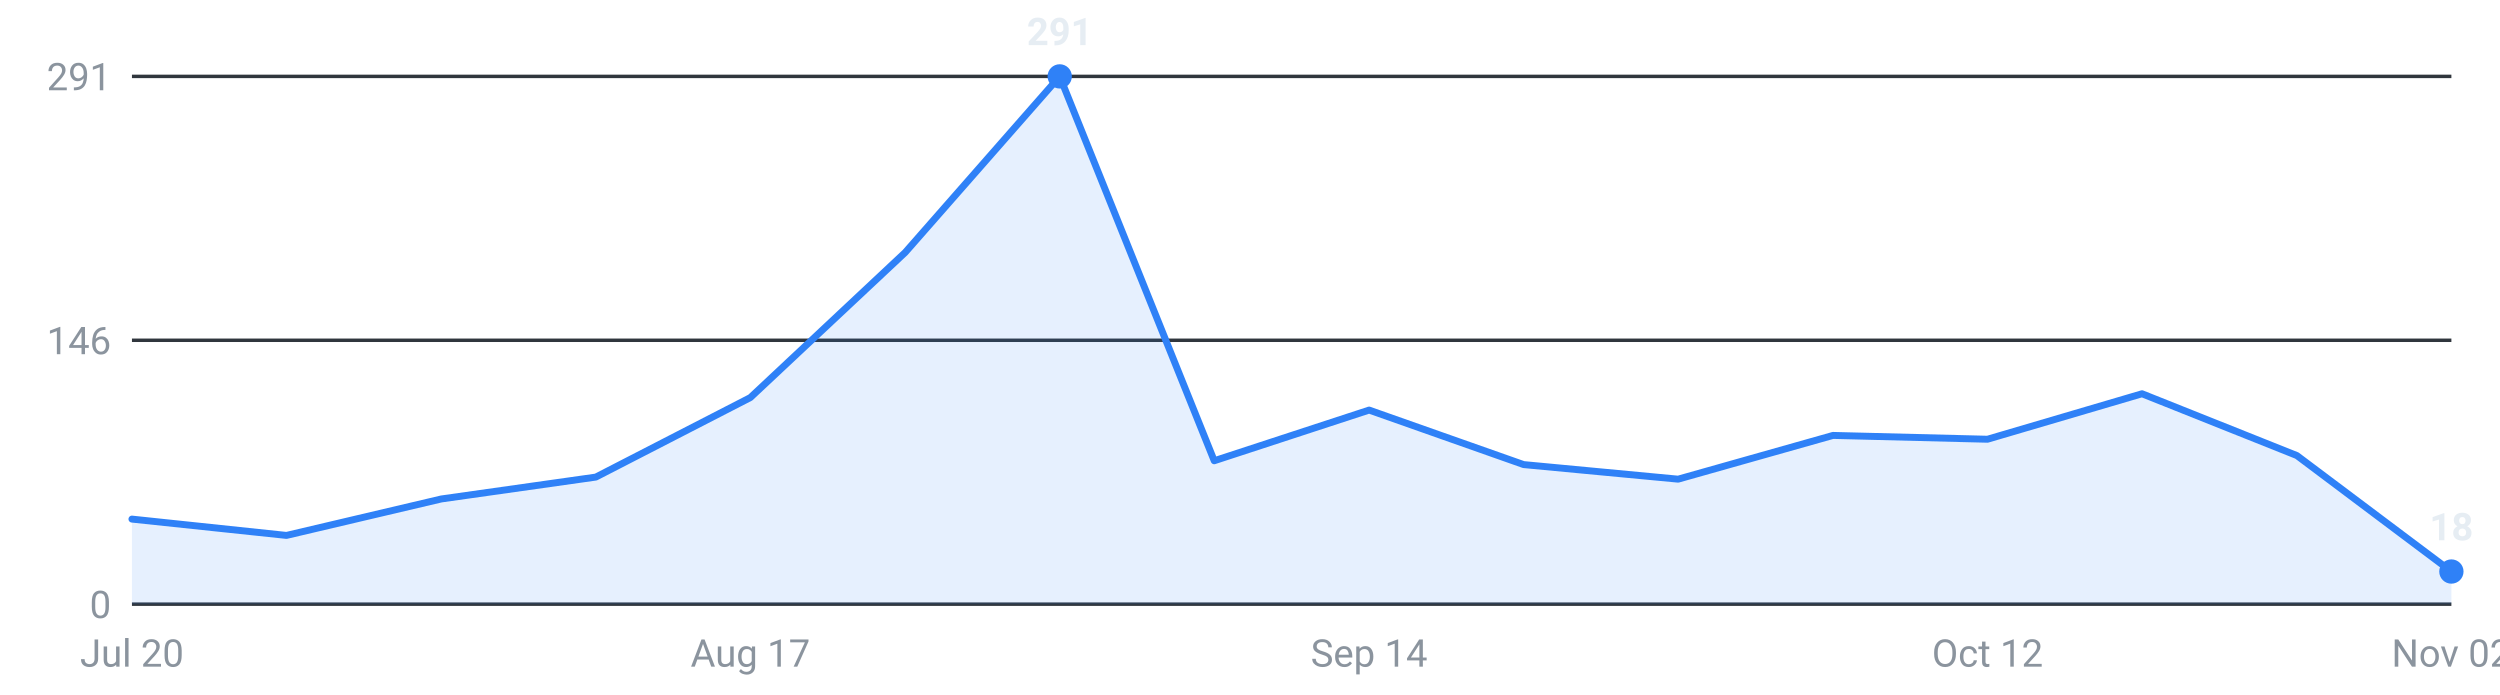
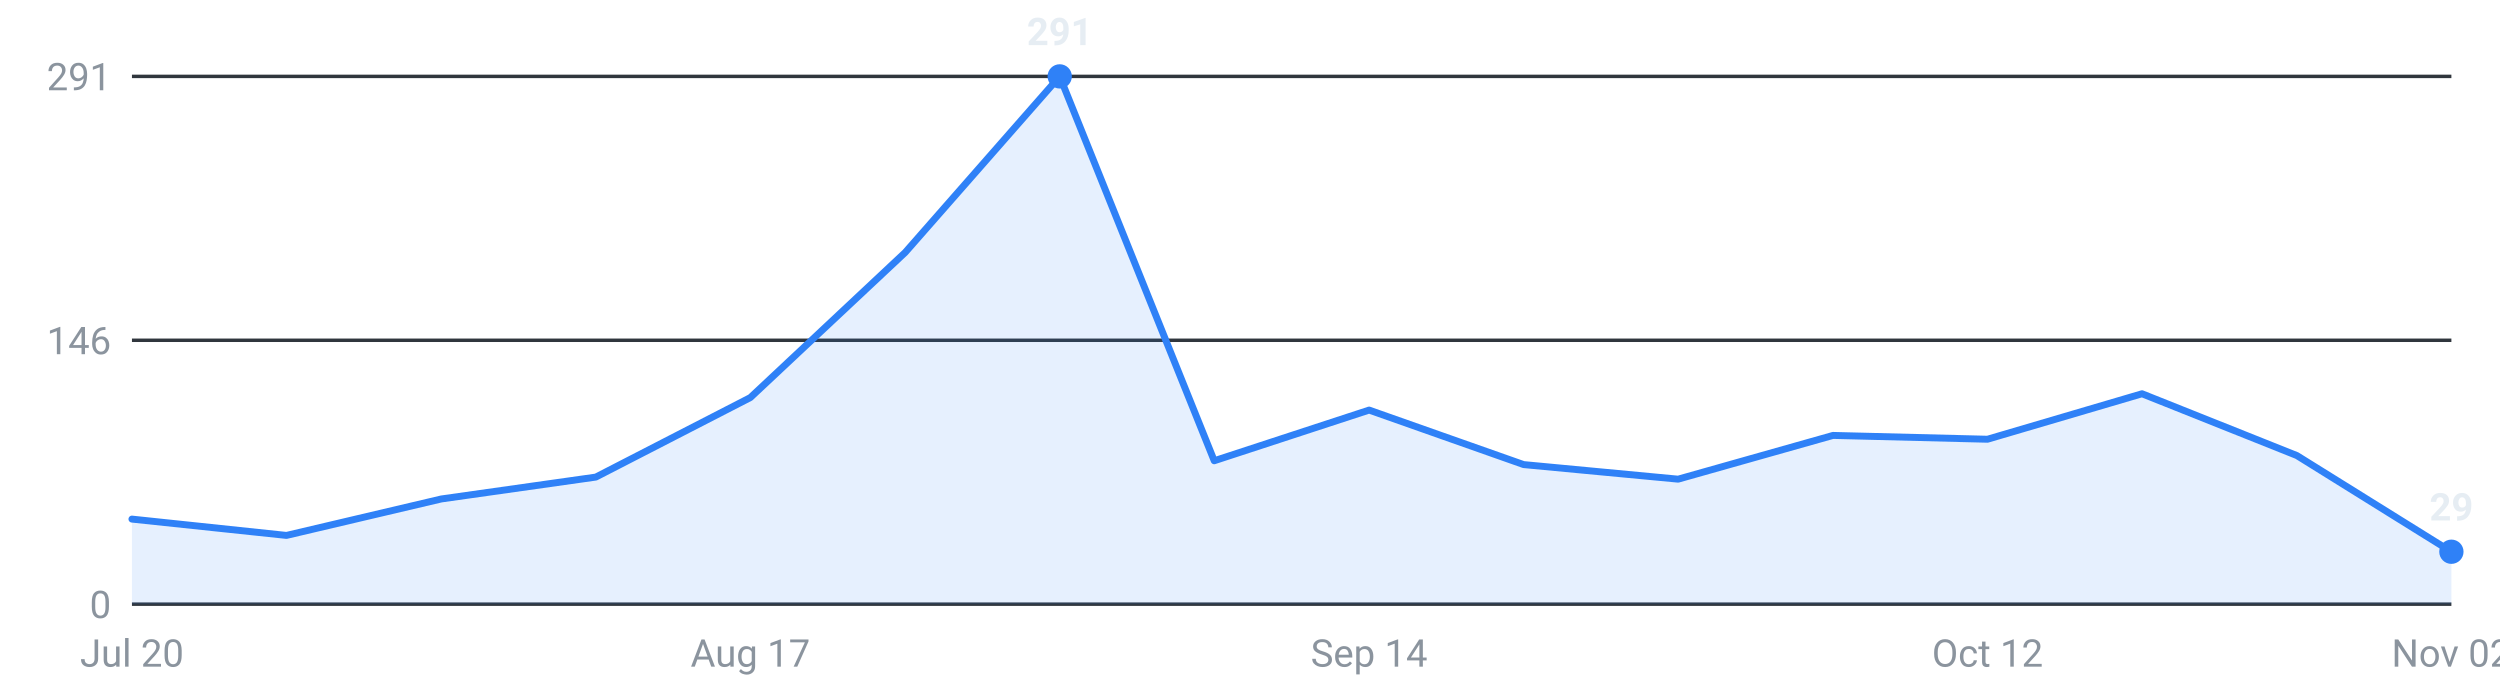
<svg xmlns="http://www.w3.org/2000/svg" viewBox="0 0 720 200" width="720" height="200" role="img" aria-label="Internships posted per week, last 16 weeks">
  <g font-family="-apple-system,Segoe UI,Roboto,sans-serif" font-size="11">
    <line x1="38" y1="174.0" x2="706" y2="174.0" stroke="#30363d" stroke-width="1" />
    <text x="32" y="178.0" text-anchor="end" fill="#8b949e">0</text>
    <line x1="38" y1="98.0" x2="706" y2="98.0" stroke="#30363d" stroke-width="1" />
    <text x="32" y="102.0" text-anchor="end" fill="#8b949e">146</text>
    <line x1="38" y1="22.0" x2="706" y2="22.0" stroke="#30363d" stroke-width="1" />
    <text x="32" y="26.0" text-anchor="end" fill="#8b949e">291</text>
-     <path d="M38.0,174 L38.0,149.5 L82.5,154.2 L127.1,143.7 L171.6,137.4 L216.1,114.5 L260.7,72.7 L305.2,22.0 L349.7,132.7 L394.3,118.1 L438.8,133.8 L483.3,138.0 L527.9,125.4 L572.4,126.5 L616.9,113.4 L661.5,131.2 L706.0,164.6 L706.0,174 Z" fill="#2f81f7" fill-opacity="0.12" />
-     <polyline points="38.0,149.5 82.5,154.2 127.1,143.7 171.6,137.4 216.1,114.5 260.7,72.7 305.2,22.0 349.7,132.7 394.3,118.1 438.8,133.8 483.3,138.0 527.9,125.4 572.4,126.5 616.9,113.4 661.5,131.2 706.0,164.6" fill="none" stroke="#2f81f7" stroke-width="2" stroke-linejoin="round" stroke-linecap="round" />
+     <path d="M38.0,174 L38.0,149.5 L82.5,154.2 L127.1,143.7 L171.6,137.4 L216.1,114.5 L260.7,72.7 L305.2,22.0 L349.7,132.7 L394.3,118.1 L438.8,133.8 L483.3,138.0 L527.9,125.4 L572.4,126.5 L616.9,113.4 L661.5,131.2 L706.0,158.9 L706.0,174 Z" fill="#2f81f7" fill-opacity="0.12" />
+     <polyline points="38.0,149.5 82.5,154.2 127.1,143.7 171.6,137.4 216.1,114.5 260.7,72.7 305.2,22.0 349.7,132.7 394.3,118.1 438.8,133.8 483.3,138.0 527.9,125.4 572.4,126.5 616.9,113.4 661.5,131.2 706.0,158.9" fill="none" stroke="#2f81f7" stroke-width="2" stroke-linejoin="round" stroke-linecap="round" />
    <circle cx="305.2" cy="22.0" r="3.5" fill="#2f81f7" />
    <text x="305.2" y="13.0" text-anchor="middle" fill="#e6edf3" font-weight="600">291</text>
-     <circle cx="706.0" cy="164.6" r="3.5" fill="#2f81f7" />
-     <text x="706.0" y="155.6" text-anchor="middle" fill="#e6edf3" font-weight="600">18</text>
+     <circle cx="706.0" cy="158.9" r="3.5" fill="#2f81f7" />
+     <text x="706.0" y="149.9" text-anchor="middle" fill="#e6edf3" font-weight="600">29</text>
    <text x="38.0" y="192" text-anchor="middle" fill="#8b949e">Jul 20</text>
    <text x="216.1" y="192" text-anchor="middle" fill="#8b949e">Aug 17</text>
    <text x="394.3" y="192" text-anchor="middle" fill="#8b949e">Sep 14</text>
    <text x="572.4" y="192" text-anchor="middle" fill="#8b949e">Oct 12</text>
    <text x="706.0" y="192" text-anchor="middle" fill="#8b949e">Nov 02</text>
  </g>
</svg>
